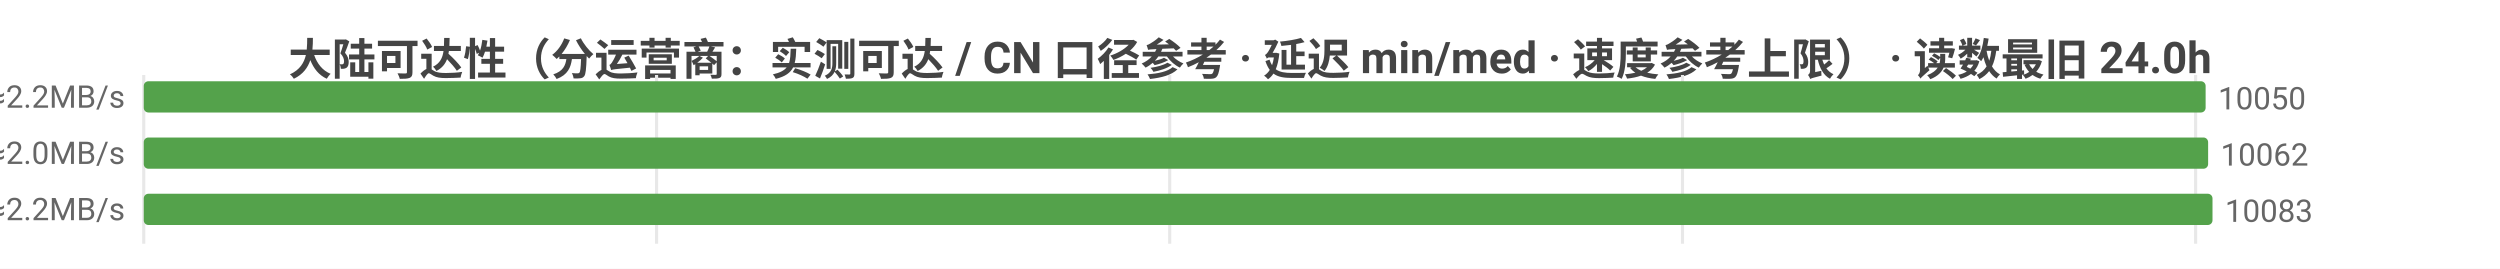
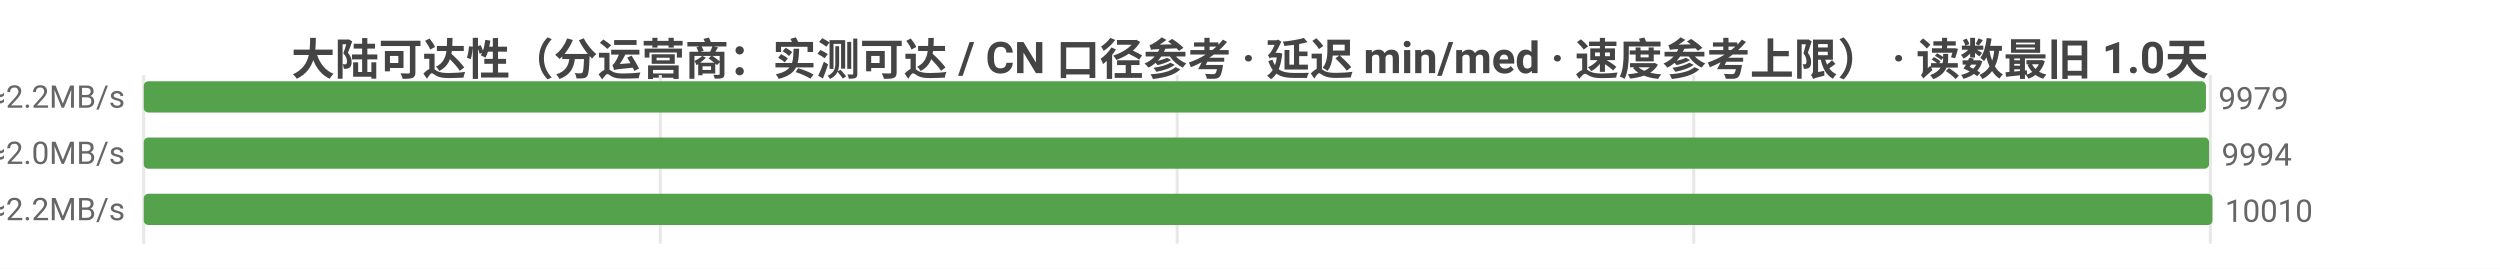
<svg xmlns="http://www.w3.org/2000/svg" width="800" height="86" viewBox="0 0 800 86">
  <rect width="800" height="86" fill="#ffffff" />
  <style>text{font-family:system-ui,-apple-system,'Segoe UI',Roboto,'PingFang SC','Microsoft YaHei','Noto Sans CJK SC',sans-serif}.g{stroke:#e8e8e8;stroke-width:1}.a{stroke:#999;stroke-width:1}.t{font-size:10px;fill:#666}.m{font-size:10px;text-anchor:middle;fill:#666}.e{font-size:10px;text-anchor:end;fill:#666}.l{font-size:11px;fill:#333}.tt{font-size:14px;font-weight:600;text-anchor:middle;fill:#444}.em{font-size:13px;text-anchor:middle;fill:#999}</style>
-   <text class="tt" x="400.0" y="24">大陆可达性（分运营商：实测可达 / CN 口径参考 · 延迟 min/med · 速度参考上限） · 读数最旧 24.0h</text>
+   <text class="tt" x="400.0" y="24">大陆可达性（分运营商：实测可达 / CN 口径参考 · 延迟 min/med · 速度参考上限） · 读数最旧 1.0天</text>
  <line class="g" x1="46" y1="24" x2="46" y2="78" />
-   <line class="g" x1="210.1" y1="24" x2="210.1" y2="78" />
-   <line class="g" x1="374.3" y1="24" x2="374.3" y2="78" />
-   <line class="g" x1="538.4" y1="24" x2="538.4" y2="78" />
-   <line class="g" x1="702.6" y1="24" x2="702.6" y2="78" />
-   <text class="e" x="40" y="35">中国电信  实测可达 10050/11331 · CN口径 10819  min4/med222ms  ≈2.2MB/s</text>
-   <rect x="46" y="26" width="659.8" height="10" fill="#54a24b" rx="1.5" />
-   <text class="t" x="709.8" y="35">10050</text>
-   <text class="e" x="40" y="53">中国联通  实测可达 10062/11426 · CN口径 10819  min8/med236ms  ≈2.0MB/s</text>
-   <rect x="46" y="44" width="660.6" height="10" fill="#54a24b" rx="1.5" />
-   <text class="t" x="710.6" y="53">10062</text>
-   <text class="e" x="40" y="71">中国移动  实测可达 10083/11436 · CN口径 10819  min6/med222ms  ≈2.2MB/s</text>
+   <line class="g" x1="211.3" y1="24" x2="211.3" y2="78" />
+   <line class="g" x1="376.7" y1="24" x2="376.7" y2="78" />
+   <line class="g" x1="542.0" y1="24" x2="542.0" y2="78" />
+   <line class="g" x1="707.3" y1="24" x2="707.3" y2="78" />
+   <text class="e" x="40" y="35">中国电信  实测可达 9979/11090 · CN口径 10819  min4/med222ms  ≈2.2MB/s</text>
+   <rect x="46" y="26" width="659.9" height="10" fill="#54a24b" rx="1.5" />
+   <text class="t" x="709.9" y="35">9979</text>
+   <text class="e" x="40" y="53">中国联通  实测可达 9994/11188 · CN口径 10819  min8/med236ms  ≈2.0MB/s</text>
+   <rect x="46" y="44" width="660.9" height="10" fill="#54a24b" rx="1.5" />
+   <text class="t" x="710.9" y="53">9994</text>
+   <text class="e" x="40" y="71">中国移动  实测可达 10010/11201 · CN口径 10819  min6/med222ms  ≈2.2MB/s</text>
  <rect x="46" y="62" width="662" height="10" fill="#54a24b" rx="1.5" />
-   <text class="t" x="712" y="71">10083</text>
+   <text class="t" x="712" y="71">10010</text>
</svg>
